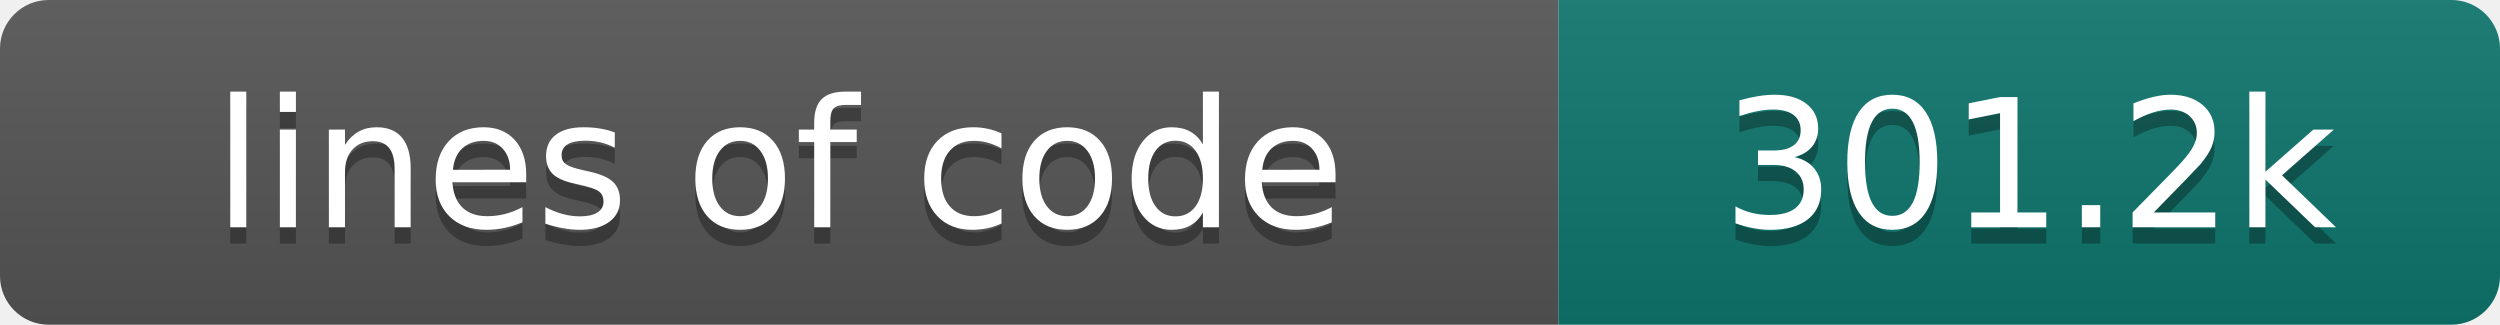
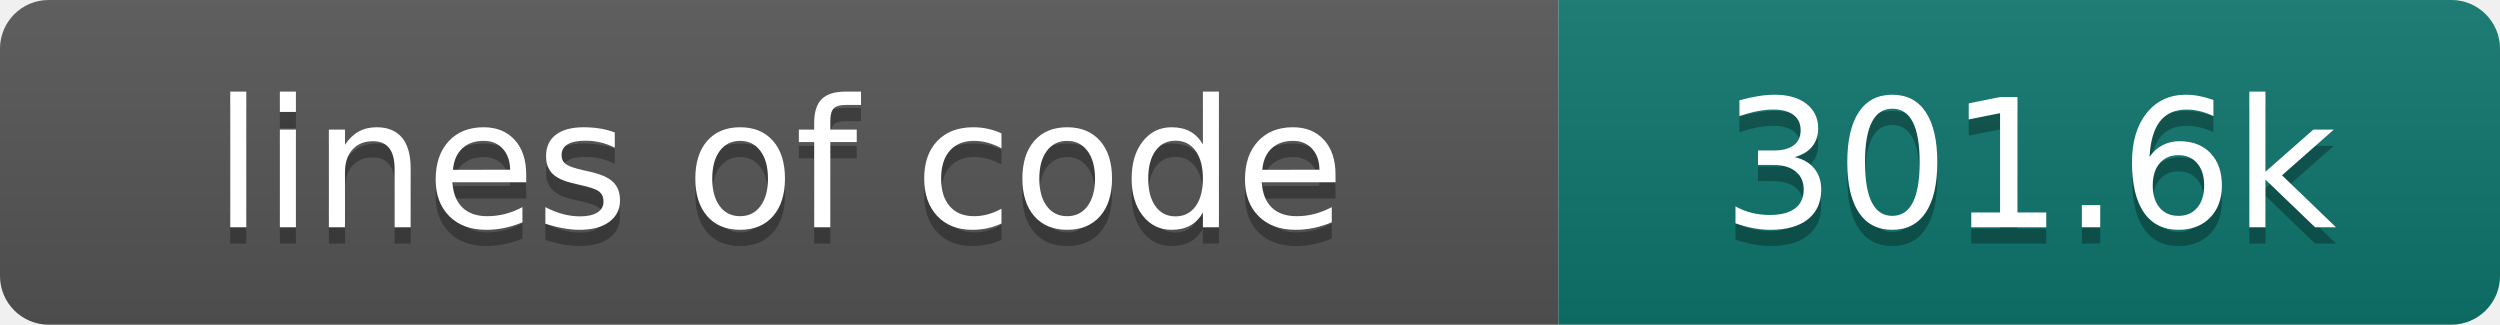
- <svg xmlns="http://www.w3.org/2000/svg" width="154" height="20" role="img" aria-label="lines of code: 301.2k">
+ <svg xmlns="http://www.w3.org/2000/svg" width="154" height="20" role="img" aria-label="lines of code: 301.6k">
  <linearGradient id="s" x2="0" y2="100%">
    <stop offset="0" stop-color="#bbb" stop-opacity=".1" />
    <stop offset="1" stop-opacity=".1" />
  </linearGradient>
  <clipPath id="r">
    <rect width="154" height="20" rx="3" fill="#fff" />
  </clipPath>
  <g clip-path="url(#r)">
    <rect width="96" height="20" fill="#555" />
    <rect x="96" width="58" height="20" fill="#0f766e" />
    <rect width="154" height="20" fill="url(#s)" />
  </g>
  <g fill="#fff" text-anchor="middle" font-family="DejaVu Sans,Verdana,Geneva,sans-serif" font-size="110">
    <text x="480" y="150" fill="#010101" fill-opacity=".3" transform="scale(.1)" textLength="860" lengthAdjust="spacing">lines of code</text>
    <text x="480" y="140" transform="scale(.1)" textLength="860" lengthAdjust="spacing">lines of code</text>
-     <text x="1250" y="150" fill="#010101" fill-opacity=".3" transform="scale(.1)" textLength="480" lengthAdjust="spacing">301.2k</text>
-     <text x="1250" y="140" transform="scale(.1)" textLength="480" lengthAdjust="spacing">301.2k</text>
+     <text x="1250" y="150" fill="#010101" fill-opacity=".3" transform="scale(.1)" textLength="480" lengthAdjust="spacing">301.6k</text>
+     <text x="1250" y="140" transform="scale(.1)" textLength="480" lengthAdjust="spacing">301.6k</text>
  </g>
</svg>
